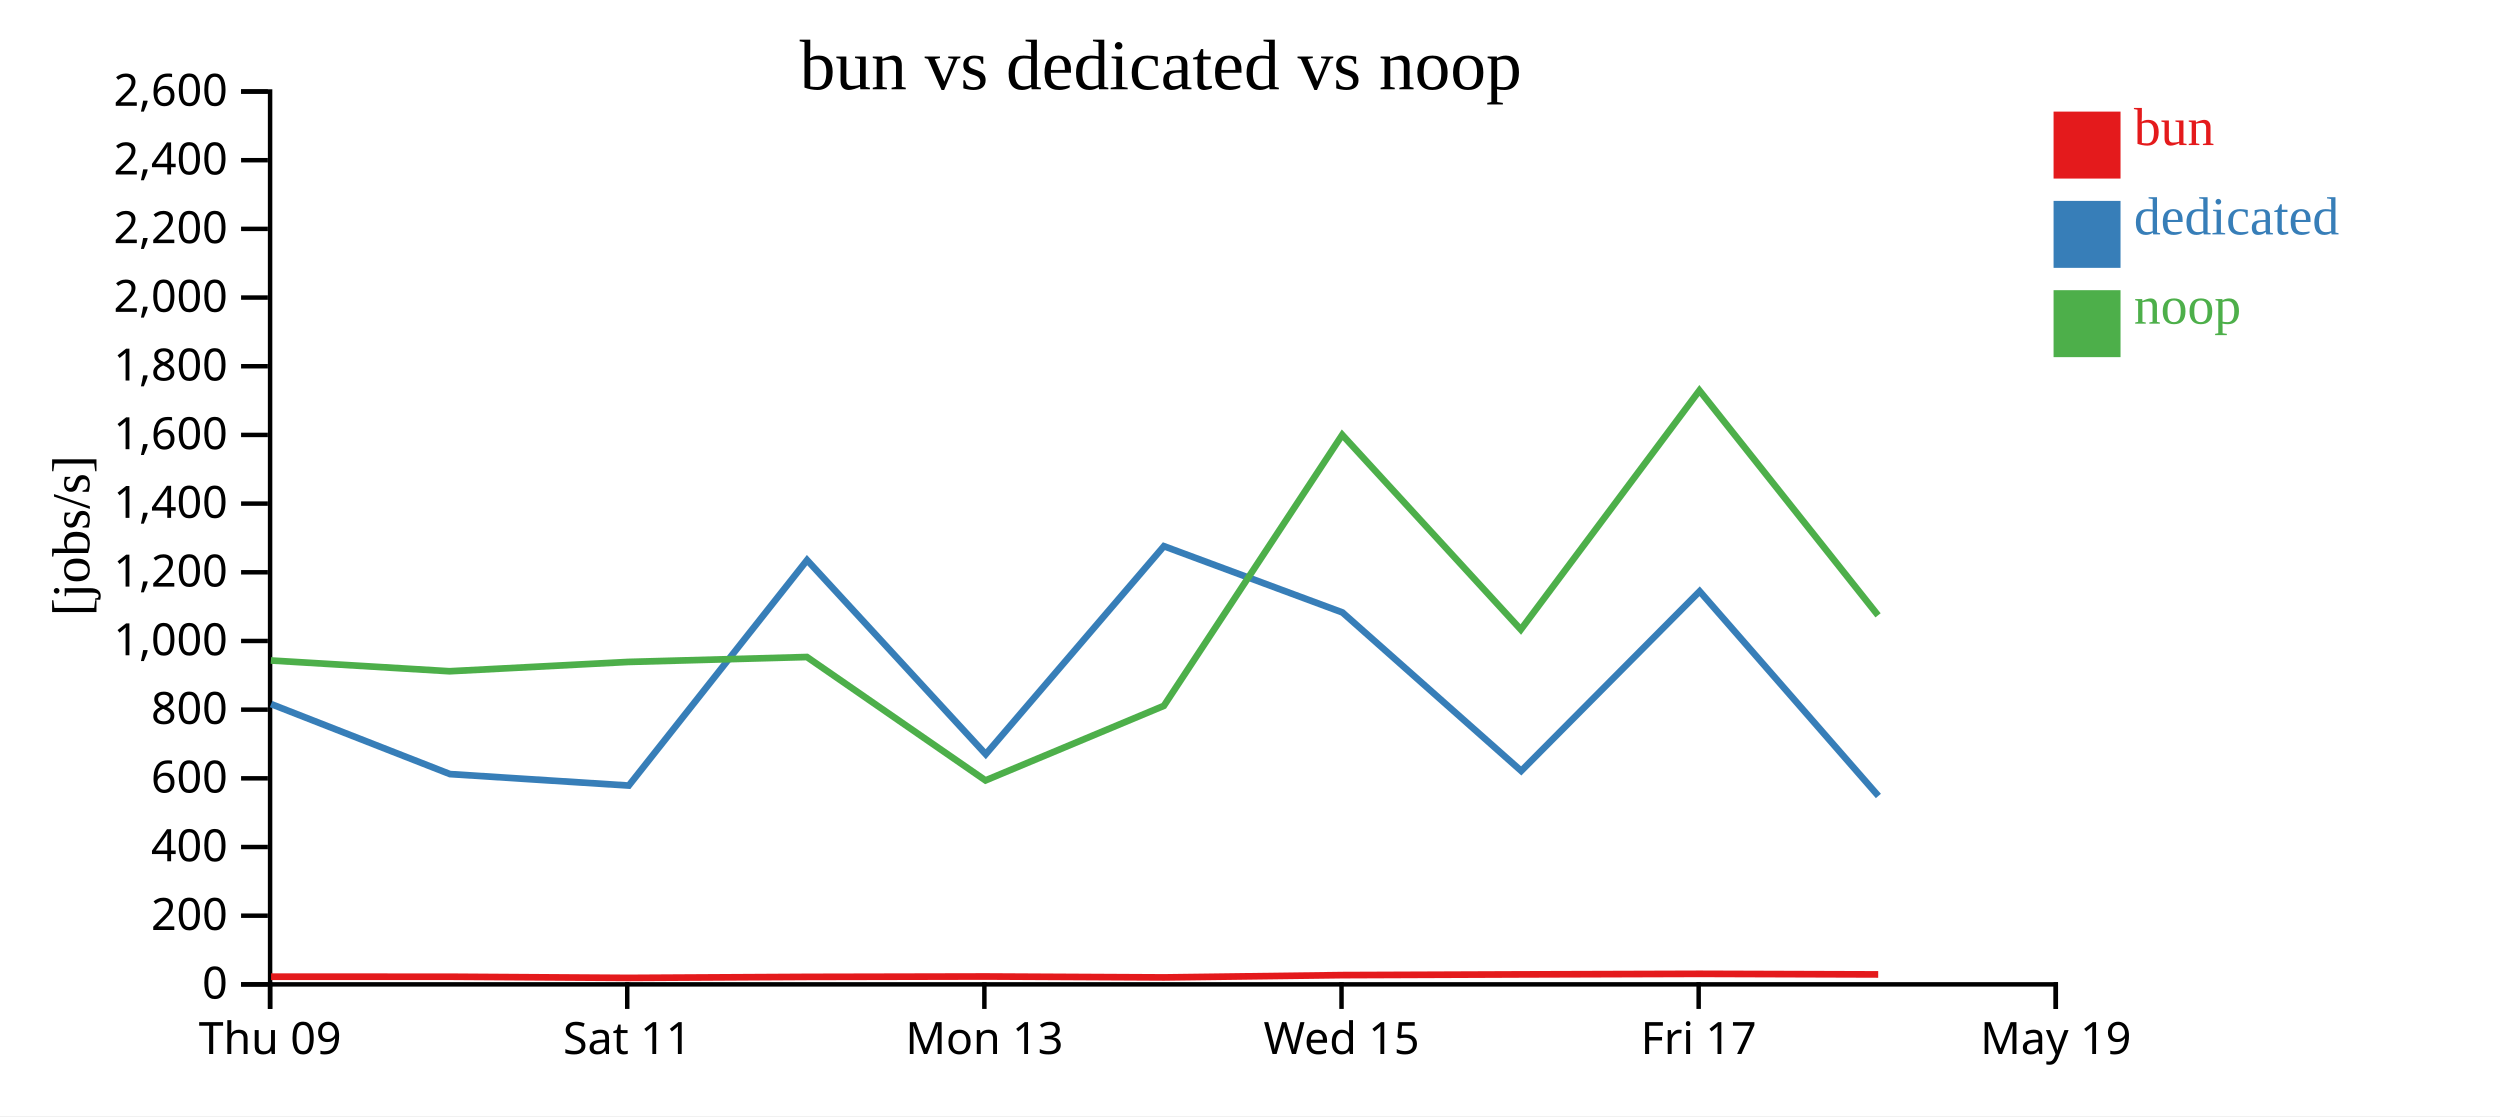
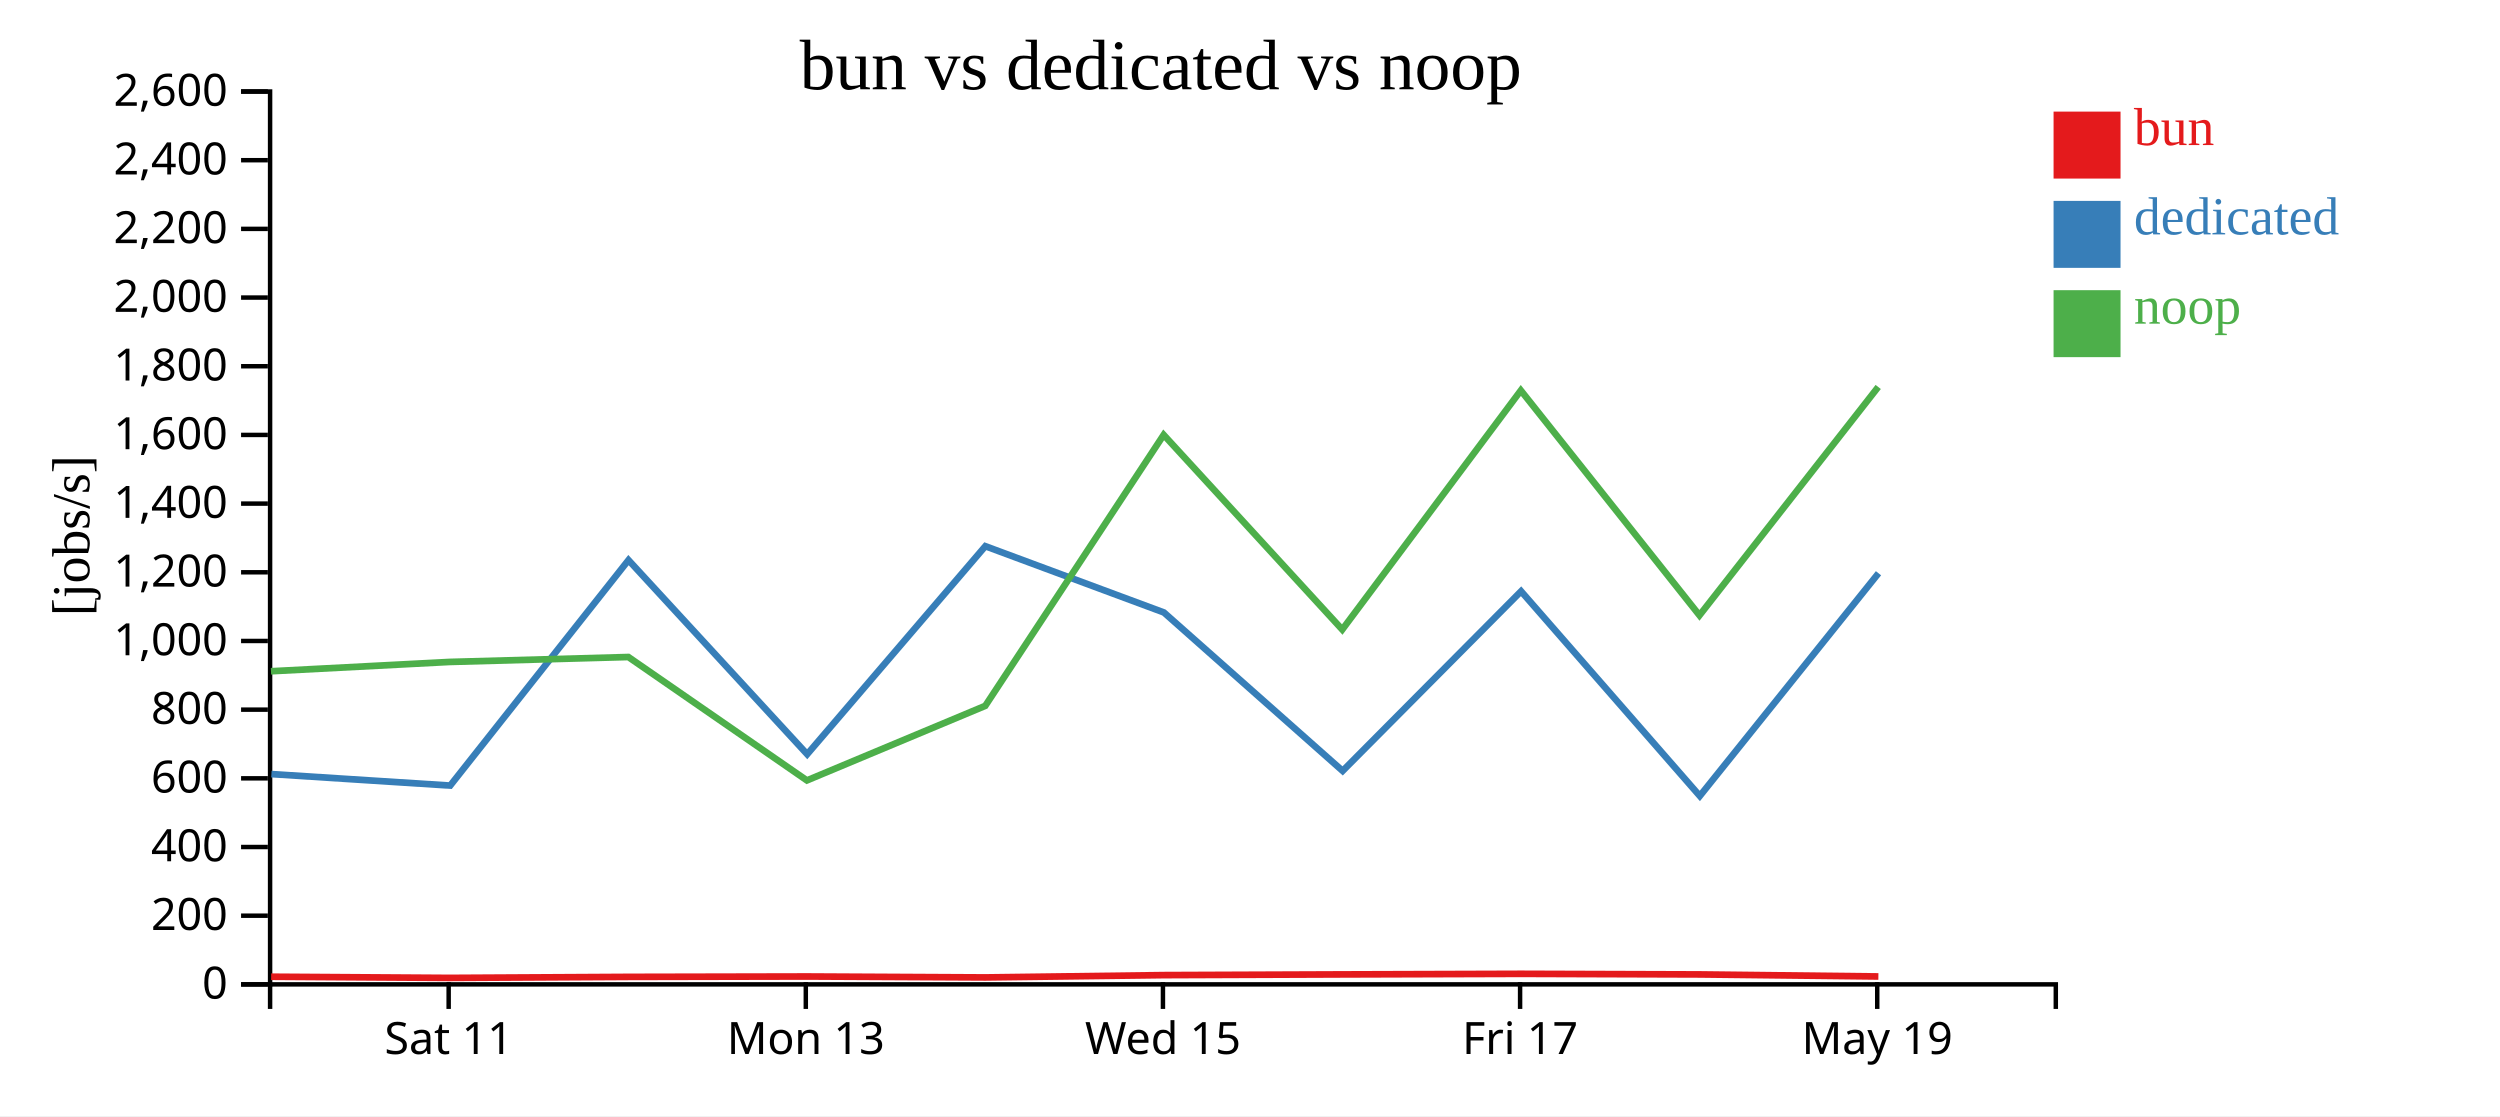
<svg xmlns="http://www.w3.org/2000/svg" width="560" height="250">
  <rect width="100%" height="100%" fill="white" />
  <g transform="translate(60,20)">
    <g transform="translate(0,200)" fill="none" font-size="10" font-family="sans-serif" text-anchor="middle">
      <path class="domain" stroke="currentColor" d="M0.5,6V0.5H400.5V6" />
-       <g class="tick" opacity="1" transform="translate(0.5,0)">
-         <line stroke="currentColor" y2="6" />
-         <text fill="currentColor" y="9" dy="0.71em">Thu 09</text>
-       </g>
-       <g class="tick" opacity="1" transform="translate(80.5,0)">
+       <g class="tick" opacity="1" transform="translate(40.5,0)">
        <line stroke="currentColor" y2="6" />
        <text fill="currentColor" y="9" dy="0.71em">Sat 11</text>
      </g>
-       <g class="tick" opacity="1" transform="translate(160.5,0)">
+       <g class="tick" opacity="1" transform="translate(120.5,0)">
        <line stroke="currentColor" y2="6" />
        <text fill="currentColor" y="9" dy="0.71em">Mon 13</text>
      </g>
-       <g class="tick" opacity="1" transform="translate(240.5,0)">
+       <g class="tick" opacity="1" transform="translate(200.5,0)">
        <line stroke="currentColor" y2="6" />
        <text fill="currentColor" y="9" dy="0.71em">Wed 15</text>
      </g>
-       <g class="tick" opacity="1" transform="translate(320.5,0)">
+       <g class="tick" opacity="1" transform="translate(280.5,0)">
        <line stroke="currentColor" y2="6" />
        <text fill="currentColor" y="9" dy="0.71em">Fri 17</text>
      </g>
-       <g class="tick" opacity="1" transform="translate(400.5,0)">
+       <g class="tick" opacity="1" transform="translate(360.5,0)">
        <line stroke="currentColor" y2="6" />
        <text fill="currentColor" y="9" dy="0.71em">May 19</text>
      </g>
    </g>
    <g fill="none" font-size="10" font-family="sans-serif" text-anchor="end">
      <path class="domain" stroke="currentColor" d="M-6,200.5H0.5V0.5H-6" />
      <g class="tick" opacity="1" transform="translate(0,200.5)">
        <line stroke="currentColor" x2="-6" />
        <text fill="currentColor" x="-9" dy="0.32em">0</text>
      </g>
      <g class="tick" opacity="1" transform="translate(0,185.1154)">
        <line stroke="currentColor" x2="-6" />
        <text fill="currentColor" x="-9" dy="0.32em">200</text>
      </g>
      <g class="tick" opacity="1" transform="translate(0,169.7308)">
        <line stroke="currentColor" x2="-6" />
        <text fill="currentColor" x="-9" dy="0.32em">400</text>
      </g>
      <g class="tick" opacity="1" transform="translate(0,154.3462)">
        <line stroke="currentColor" x2="-6" />
        <text fill="currentColor" x="-9" dy="0.32em">600</text>
      </g>
      <g class="tick" opacity="1" transform="translate(0,138.9615)">
        <line stroke="currentColor" x2="-6" />
        <text fill="currentColor" x="-9" dy="0.32em">800</text>
      </g>
      <g class="tick" opacity="1" transform="translate(0,123.5769)">
        <line stroke="currentColor" x2="-6" />
        <text fill="currentColor" x="-9" dy="0.32em">1,000</text>
      </g>
      <g class="tick" opacity="1" transform="translate(0,108.1923)">
        <line stroke="currentColor" x2="-6" />
        <text fill="currentColor" x="-9" dy="0.32em">1,200</text>
      </g>
      <g class="tick" opacity="1" transform="translate(0,92.80769)">
        <line stroke="currentColor" x2="-6" />
        <text fill="currentColor" x="-9" dy="0.32em">1,400</text>
      </g>
      <g class="tick" opacity="1" transform="translate(0,77.42308)">
        <line stroke="currentColor" x2="-6" />
        <text fill="currentColor" x="-9" dy="0.32em">1,600</text>
      </g>
      <g class="tick" opacity="1" transform="translate(0,62.03846)">
        <line stroke="currentColor" x2="-6" />
        <text fill="currentColor" x="-9" dy="0.32em">1,800</text>
      </g>
      <g class="tick" opacity="1" transform="translate(0,46.65385)">
        <line stroke="currentColor" x2="-6" />
        <text fill="currentColor" x="-9" dy="0.32em">2,000</text>
      </g>
      <g class="tick" opacity="1" transform="translate(0,31.26923)">
        <line stroke="currentColor" x2="-6" />
        <text fill="currentColor" x="-9" dy="0.32em">2,200</text>
      </g>
      <g class="tick" opacity="1" transform="translate(0,15.88462)">
        <line stroke="currentColor" x2="-6" />
        <text fill="currentColor" x="-9" dy="0.32em">2,400</text>
      </g>
      <g class="tick" opacity="1" transform="translate(0,0.5)">
        <line stroke="currentColor" x2="-6" />
        <text fill="currentColor" x="-9" dy="0.32em">2,600</text>
      </g>
    </g>
    <text text-anchor="middle" style="font-size: 12px" transform="rotate(-90)" y="-40" x="-100">[jobs/s]</text>
    <text text-anchor="middle" style="font-size: 16px" y="0" x="200">bun vs dedicated vs noop</text>
-     <path class="line" fill="none" stroke="#e41a1c" stroke-width="1.5" d="M0.719,198.779L40.736,198.787L80.731,199.05L120.79,198.822L160.786,198.734L200.746,198.944L240.692,198.426L280.697,198.268L320.694,198.139L360.717,198.271" />
-     <path class="line" fill="none" stroke="#377eb8" stroke-width="1.5" d="M0.723,137.713L40.797,153.398L80.84,155.97L120.781,105.466L160.807,148.949L200.717,102.349L240.709,117.194L280.753,152.682L320.721,112.448L360.76,158.3" />
-     <path class="line" fill="none" stroke="#4daf4a" stroke-width="1.5" d="M0.679,127.948L40.695,130.361L80.686,128.276L120.75,127.172L160.748,154.812L200.7,138.109L240.66,77.409L280.663,121.022L320.667,67.463L360.682,117.834" />
+     <path class="line" fill="none" stroke="#e41a1c" stroke-width="1.5" d="M0.736,198.787L40.731,199.05L80.79,198.822L120.786,198.734L160.746,198.944L200.692,198.426L240.697,198.268L280.694,198.139L320.717,198.271L360.757,198.73" />
+     <path class="line" fill="none" stroke="#377eb8" stroke-width="1.5" d="M0.797,153.398L40.84,155.97L80.781,105.466L120.807,148.949L160.717,102.349L200.709,117.194L240.753,152.682L280.721,112.448L320.76,158.3L360.783,108.406" />
+     <path class="line" fill="none" stroke="#4daf4a" stroke-width="1.5" d="M0.695,130.361L40.686,128.276L80.75,127.172L120.748,154.812L160.7,138.109L200.66,77.409L240.663,121.022L280.667,67.463L320.682,117.834L360.719,66.679" />
    <rect class="dot" x="400" y="5" width="15" height="15" style="fill: #e41a1c;" />
    <rect class="dot" x="400" y="25" width="15" height="15" style="fill: #377eb8;" />
    <rect class="dot" x="400" y="45" width="15" height="15" style="fill: #4daf4a;" />
    <text class="label" x="418" y="12.5" style="fill: #e41a1c; alignment-baseline: middle;" text-anchor="left">bun</text>
    <text class="label" x="418" y="32.5" style="fill: #377eb8; alignment-baseline: middle;" text-anchor="left">dedicated</text>
    <text class="label" x="418" y="52.5" style="fill: #4daf4a; alignment-baseline: middle;" text-anchor="left">noop</text>
  </g>
</svg>
